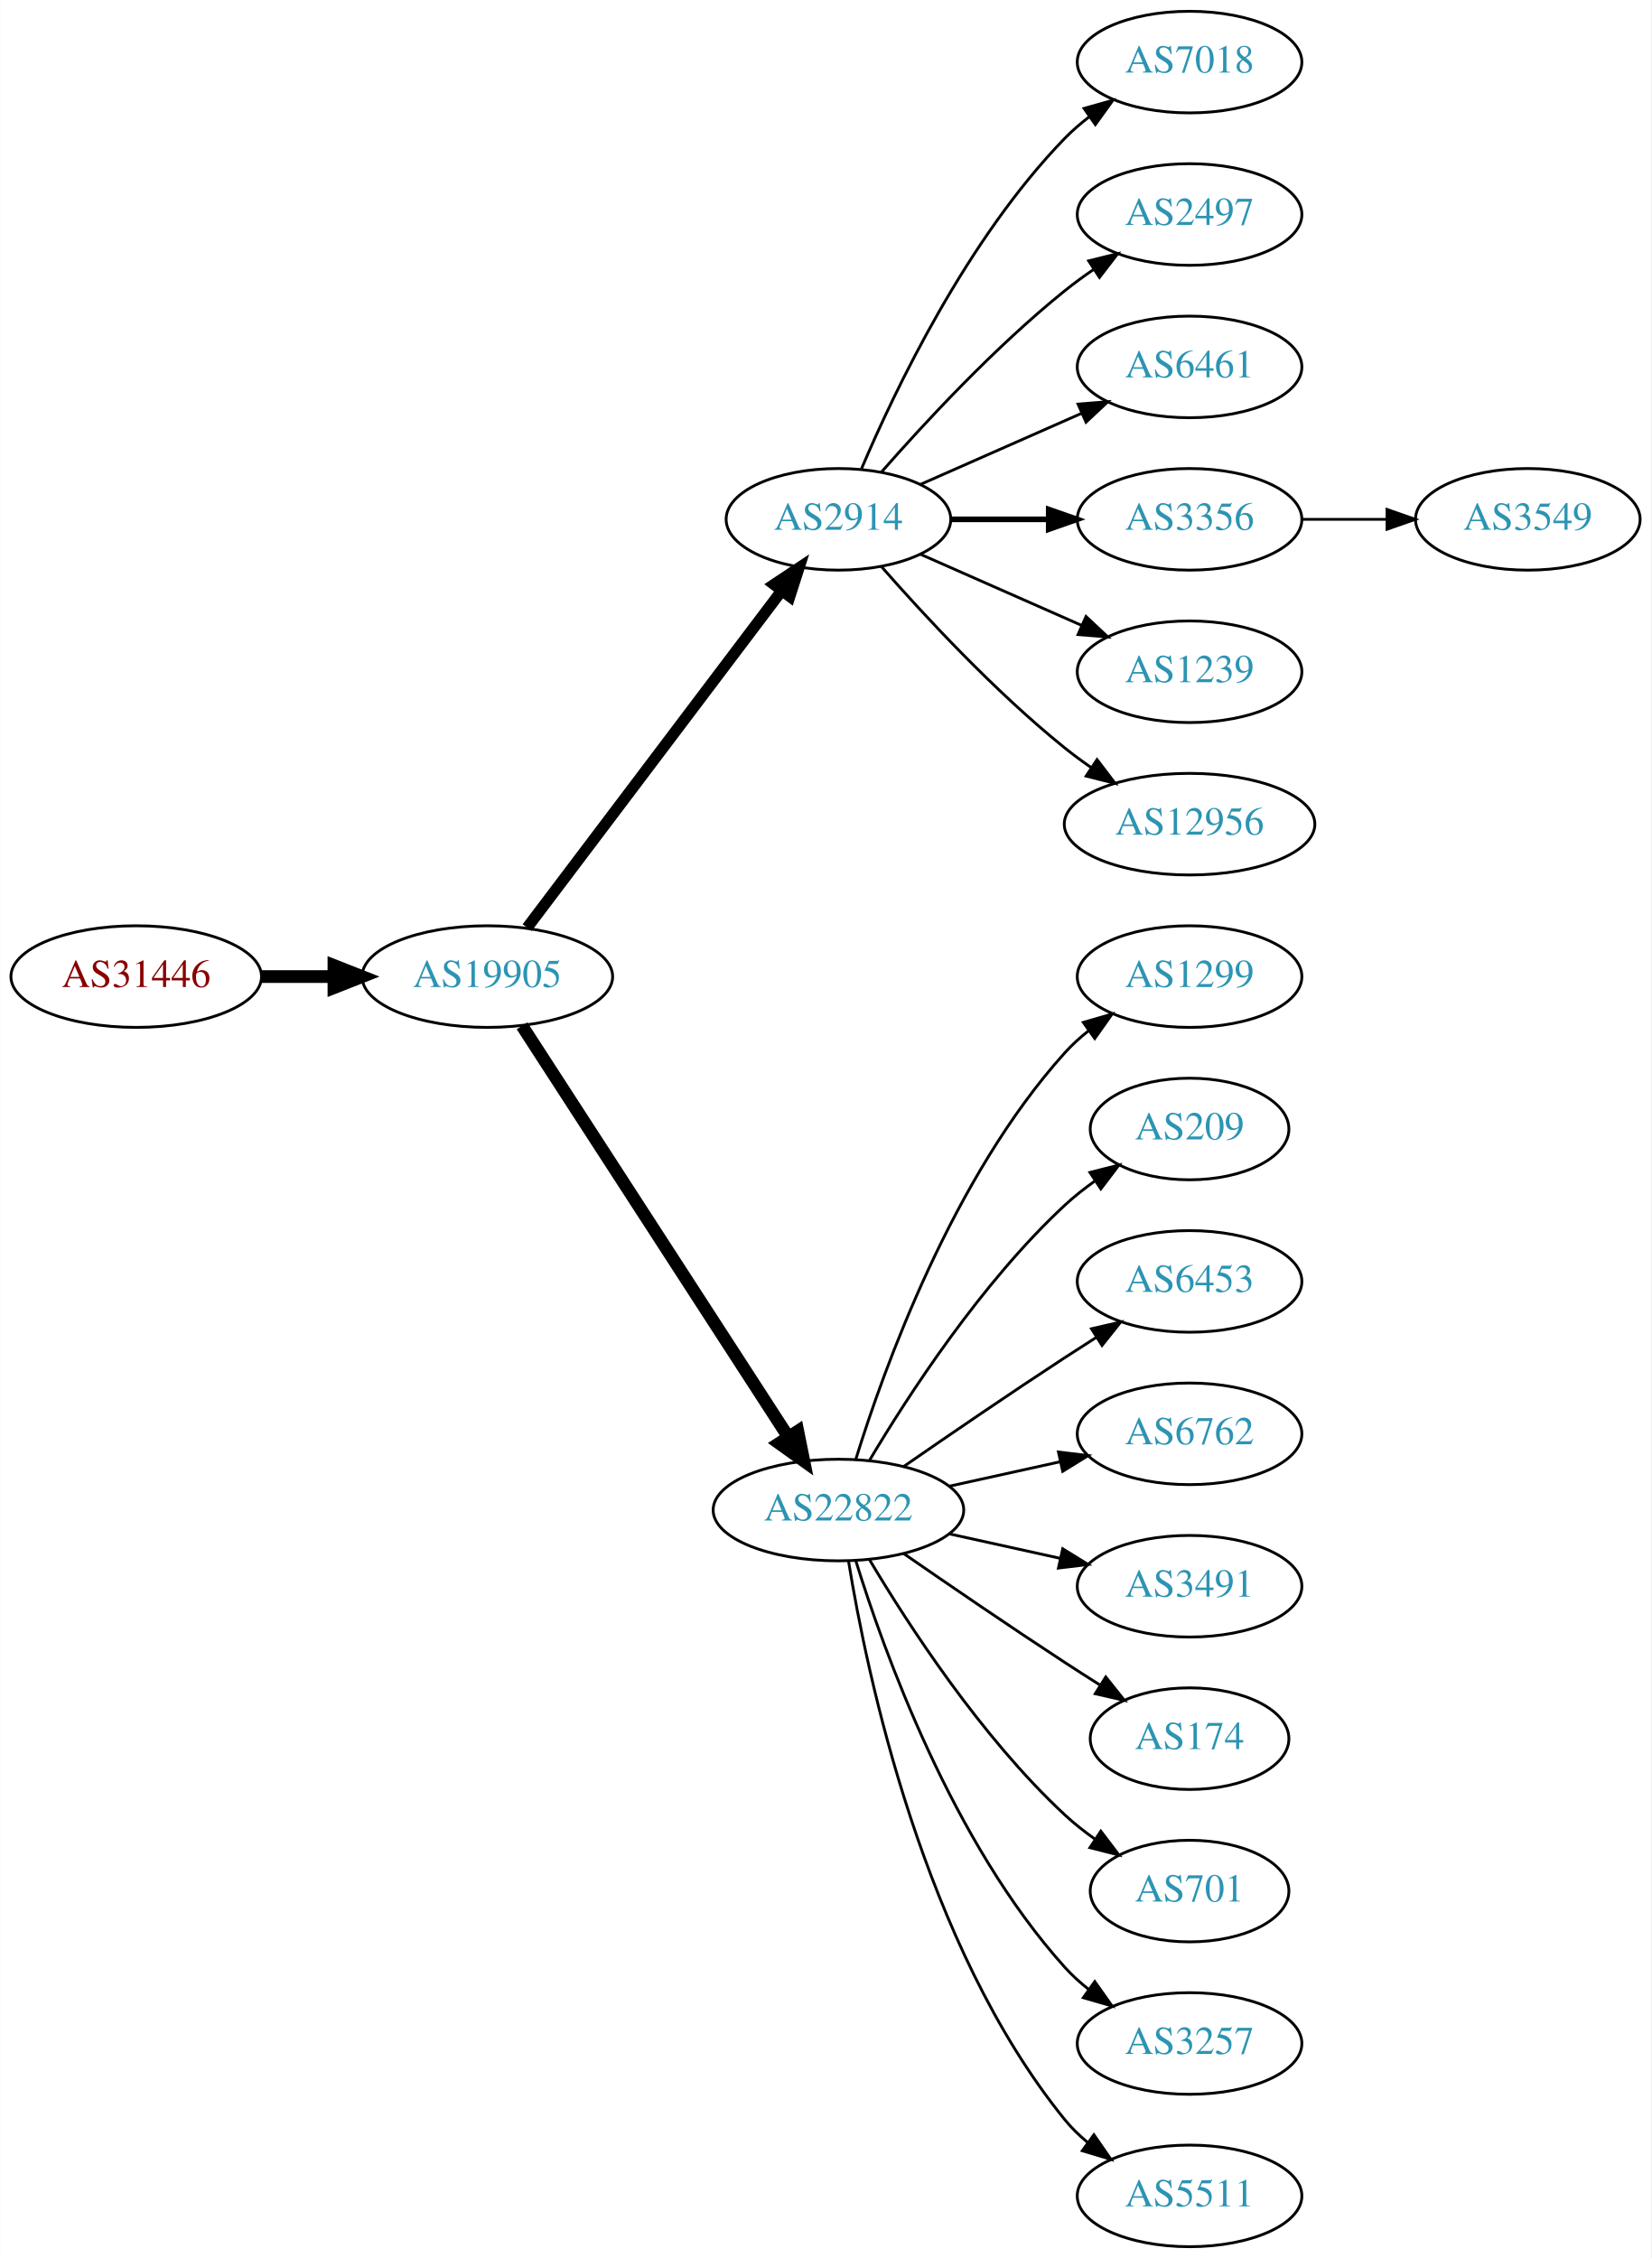
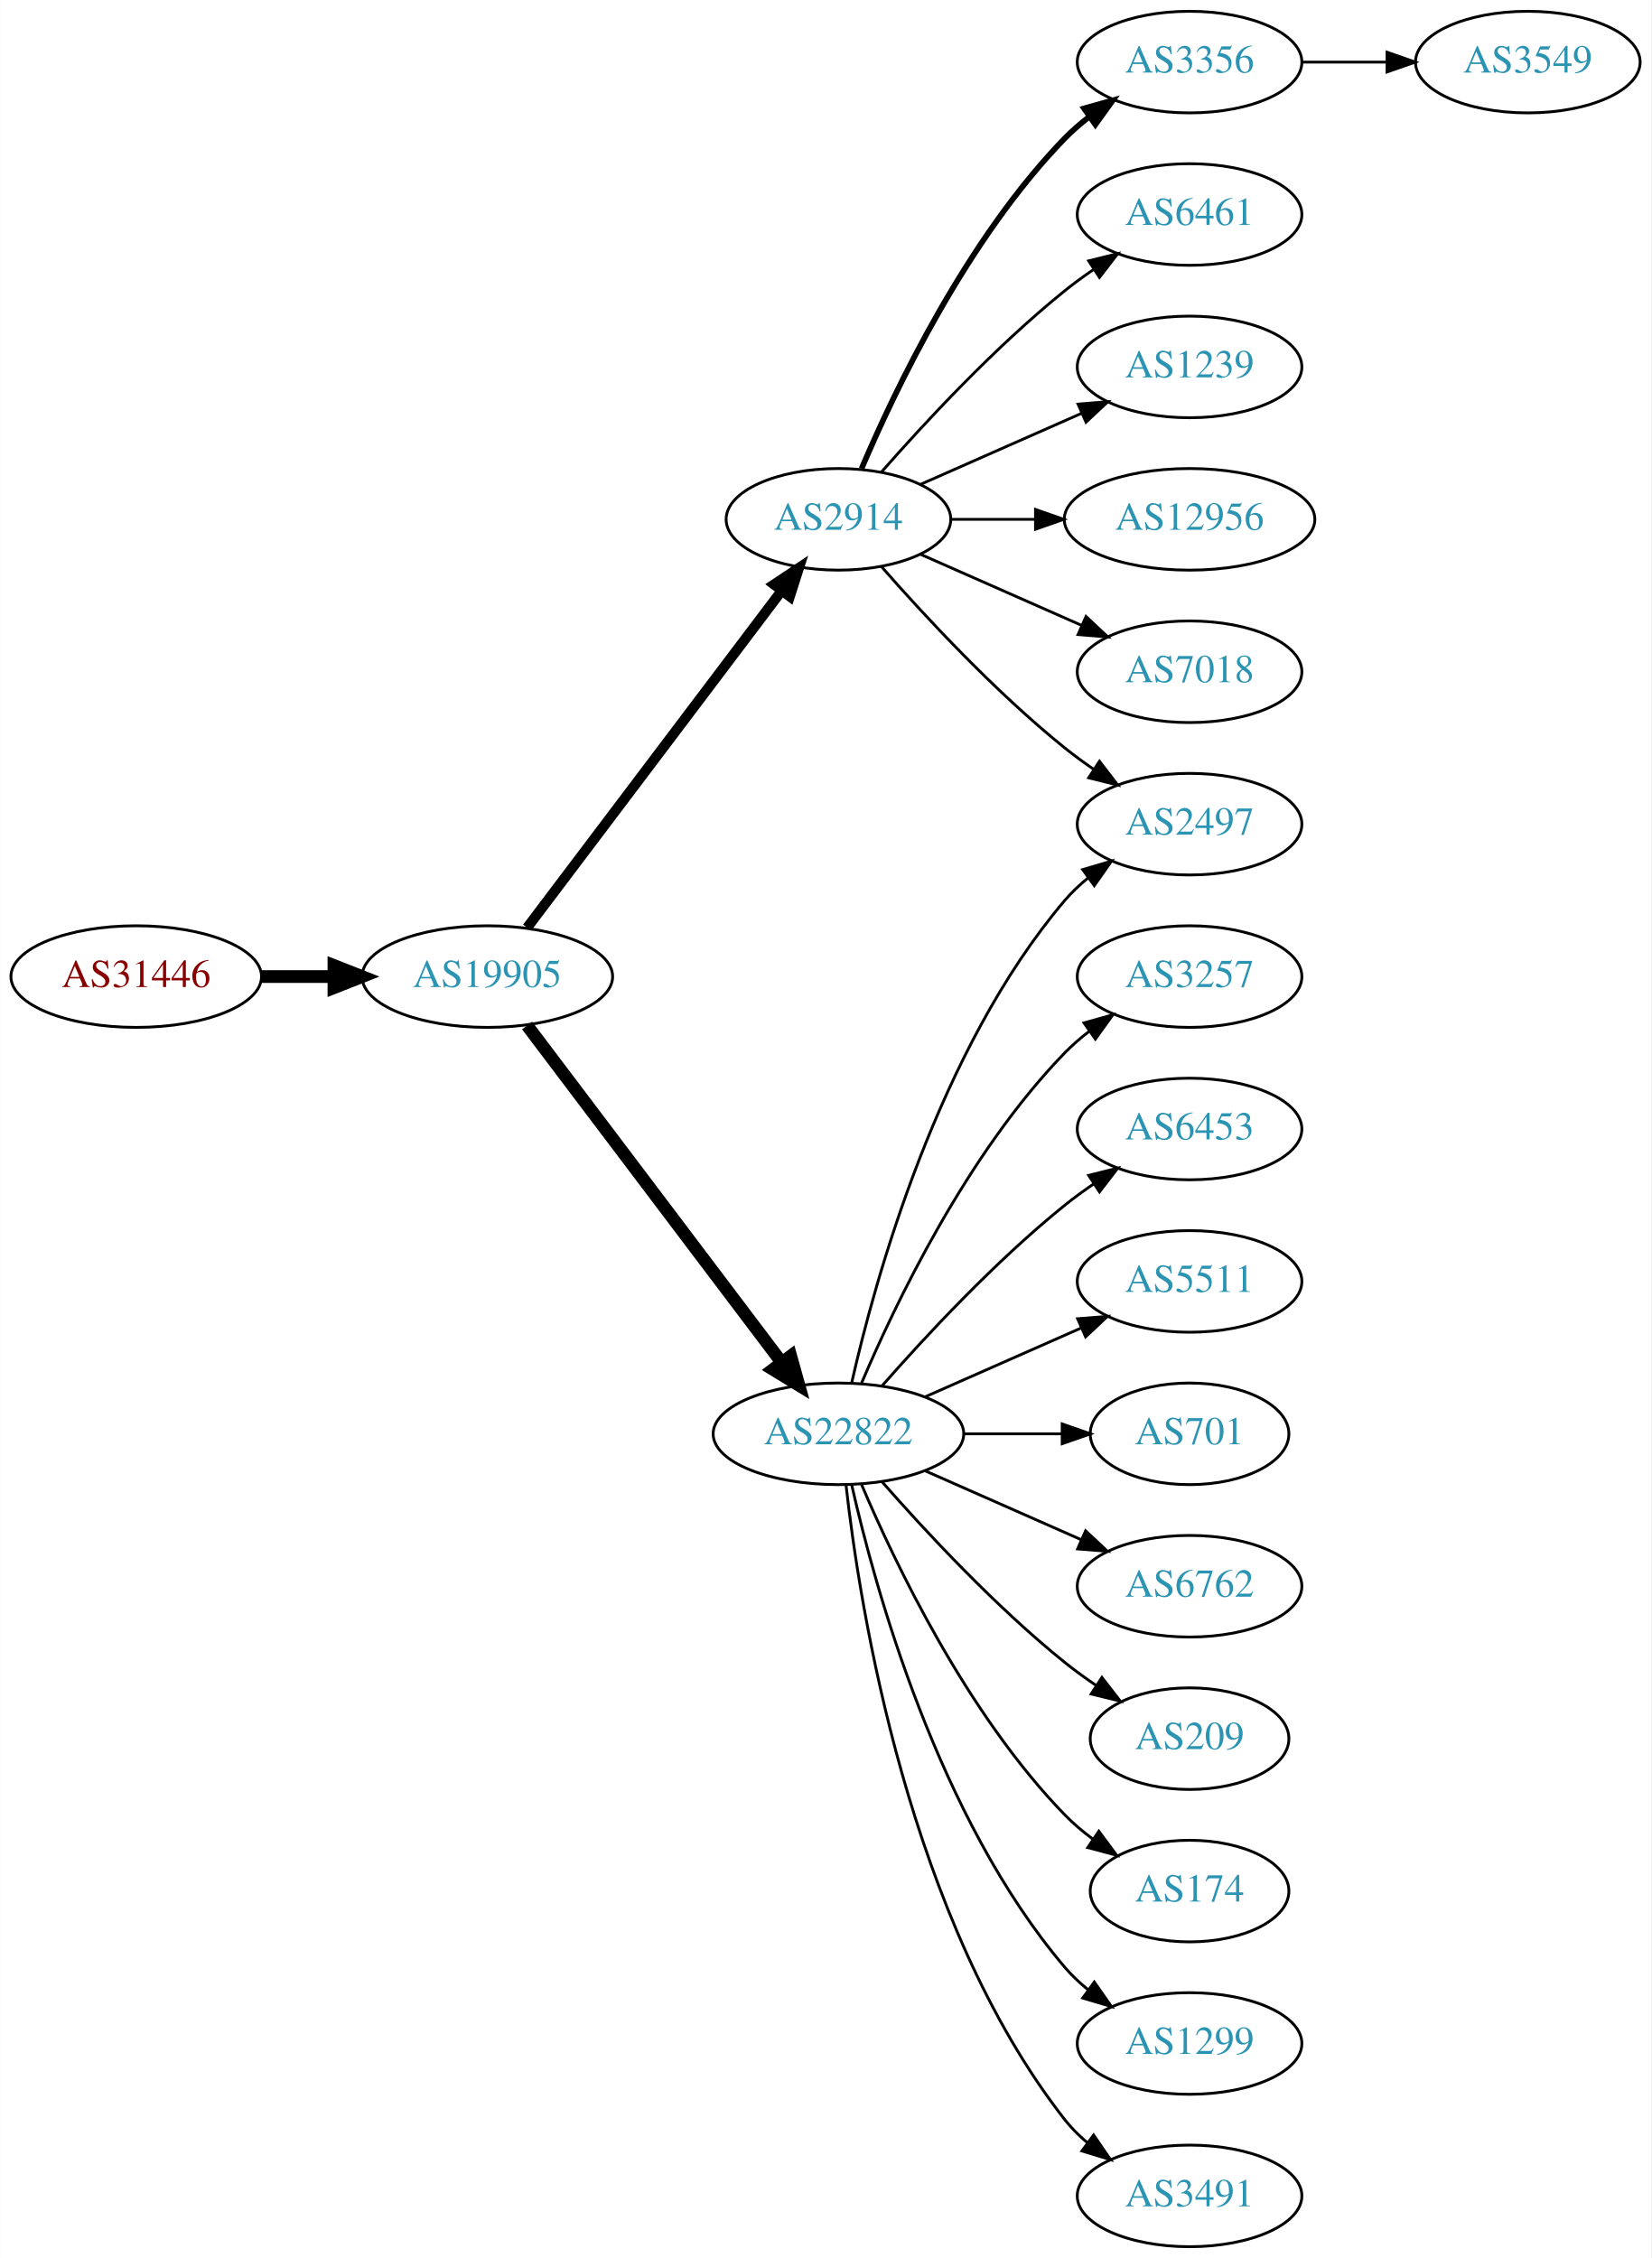
<svg xmlns="http://www.w3.org/2000/svg" xmlns:xlink="http://www.w3.org/1999/xlink" width="585pt" height="800pt" viewBox="0.00 0.00 584.86 800.00">
  <g id="graph0" class="graph" transform="scale(1 1) rotate(0) translate(4 796)">
    <polygon fill="white" stroke="none" points="-4,4 -4,-796 580.862,-796 580.862,4 -4,4" />
    <g id="node1" class="node">
      <g id="a_node1">
        <a xlink:href="/asn/31446" xlink:title="AS31446 ~ bwin.party services (Austria) GmbH [AT]">
          <ellipse fill="#ffffff" stroke="black" cx="44.196" cy="-450" rx="44.393" ry="18" />
          <text text-anchor="middle" x="44.196" y="-446.3" font-family="Times,serif" font-size="14.00" fill="#880000">AS31446</text>
        </a>
      </g>
    </g>
    <g id="node2" class="node">
      <g id="a_node2">
        <a xlink:href="/asn/19905" xlink:title="AS19905 ~ NeuStar, Inc. [US]">
          <ellipse fill="#ffffff" stroke="black" cx="168.588" cy="-450" rx="44.393" ry="18" />
          <text text-anchor="middle" x="168.588" y="-446.3" font-family="Times,serif" font-size="14.00" fill="#2c94b3">AS19905</text>
        </a>
      </g>
    </g>
    <g id="edge1" class="edge">
      <path fill="none" stroke="black" stroke-width="4.5" d="M88.692,-450C96.898,-450 105.569,-450 114.041,-450" />
      <polygon fill="black" stroke="black" stroke-width="4.5" points="114.233,-453.938 124.233,-450 114.233,-446.063 114.233,-453.938" />
    </g>
    <g id="node3" class="node">
      <g id="a_node3">
        <a xlink:href="/asn/2914" xlink:title="AS2914 ~ NTT America, Inc. [US]">
          <ellipse fill="#ffffff" stroke="black" cx="292.98" cy="-612" rx="39.794" ry="18" />
          <text text-anchor="middle" x="292.98" y="-608.3" font-family="Times,serif" font-size="14.00" fill="#2c94b3">AS2914</text>
        </a>
      </g>
    </g>
    <g id="edge2" class="edge">
-       <path fill="none" stroke="black" stroke-width="4" d="M182.686,-467.337C204.311,-495.96 247.582,-553.233 272.705,-586.486" />
-       <polygon fill="black" stroke="black" stroke-width="4" points="270.156,-588.919 278.976,-594.788 275.741,-584.699 270.156,-588.919" />
+       <path fill="none" stroke="black" stroke-width="3.6" d="M182.686,-467.337C204.311,-495.96 247.582,-553.233 272.705,-586.486" />
+       <polygon fill="black" stroke="black" stroke-width="3.6" points="270.156,-588.919 278.976,-594.788 275.741,-584.699 270.156,-588.919" />
    </g>
    <g id="node4" class="node">
      <g id="a_node4">
        <a xlink:href="/asn/22822" xlink:title="AS22822 ~ Limelight Networks, Inc. [US]">
-           <ellipse fill="#ffffff" stroke="black" cx="292.98" cy="-261" rx="44.393" ry="18" />
-           <text text-anchor="middle" x="292.98" y="-257.3" font-family="Times,serif" font-size="14.00" fill="#2c94b3">AS22822</text>
+           <ellipse fill="#ffffff" stroke="black" cx="292.98" cy="-288" rx="44.393" ry="18" />
+           <text text-anchor="middle" x="292.98" y="-284.3" font-family="Times,serif" font-size="14.00" fill="#2c94b3">AS22822</text>
        </a>
      </g>
    </g>
    <g id="edge3" class="edge">
-       <path fill="none" stroke="black" stroke-width="4.5" d="M180.883,-432.558C202.469,-399.225 249.685,-326.314 275.056,-287.134" />
-       <polygon fill="black" stroke="black" stroke-width="4.5" points="278.582,-288.934 280.713,-278.4 271.972,-284.653 278.582,-288.934" />
-     </g>
-     <g id="node14" class="node">
-       <g id="a_node14">
-         <a xlink:href="/asn/7018" xlink:title="AS7018 ~ AT&amp;T Services, Inc. [US]">
+       <path fill="none" stroke="black" stroke-width="4.5" d="M182.686,-432.663C204.311,-404.04 247.582,-346.767 272.705,-313.514" />
+       <polygon fill="black" stroke="black" stroke-width="4.5" points="276.09,-315.565 278.976,-305.212 269.807,-310.817 276.09,-315.565" />
+     </g>
+     <g id="node5" class="node">
+       <g id="a_node5">
+         <a xlink:href="/asn/3356" xlink:title="AS3356 ~ Level 3 Parent, LLC [US]">
          <ellipse fill="#ffffff" stroke="black" cx="417.373" cy="-774" rx="39.794" ry="18" />
-           <text text-anchor="middle" x="417.373" y="-770.3" font-family="Times,serif" font-size="14.00" fill="#2c94b3">AS7018</text>
-         </a>
-       </g>
-     </g>
-     <g id="edge13" class="edge">
-       <path fill="none" stroke="black" d="M301.171,-629.975C312.938,-657.682 338.512,-711.348 373.176,-747 375.797,-749.695 378.737,-752.239 381.82,-754.608" />
-       <polygon fill="black" stroke="black" points="379.986,-757.597 390.189,-760.455 383.995,-751.859 379.986,-757.597" />
-     </g>
-     <g id="node15" class="node">
-       <g id="a_node15">
+           <text text-anchor="middle" x="417.373" y="-770.3" font-family="Times,serif" font-size="14.00" fill="#2c94b3">AS3356</text>
+         </a>
+       </g>
+     </g>
+     <g id="edge4" class="edge">
+       <path fill="none" stroke="black" stroke-width="2" d="M301.171,-629.975C312.938,-657.682 338.512,-711.348 373.176,-747 375.797,-749.695 378.737,-752.239 381.82,-754.608" />
+       <polygon fill="black" stroke="black" stroke-width="2" points="379.986,-757.597 390.189,-760.455 383.995,-751.859 379.986,-757.597" />
+     </g>
+     <g id="node6" class="node">
+       <g id="a_node6">
        <a xlink:href="/asn/2497" xlink:title="AS2497 ~ Internet Initiative Japan Inc. [JP]">
+           <ellipse fill="#ffffff" stroke="black" cx="417.373" cy="-504" rx="39.794" ry="18" />
+           <text text-anchor="middle" x="417.373" y="-500.3" font-family="Times,serif" font-size="14.00" fill="#2c94b3">AS2497</text>
+         </a>
+       </g>
+     </g>
+     <g id="edge5" class="edge">
+       <path fill="none" stroke="black" d="M308.133,-595.337C323.234,-578.106 348.355,-550.976 373.176,-531 376.432,-528.38 379.957,-525.808 383.542,-523.354" />
+       <polygon fill="black" stroke="black" points="385.46,-526.281 391.914,-517.879 381.629,-520.423 385.46,-526.281" />
+     </g>
+     <g id="node7" class="node">
+       <g id="a_node7">
+         <a xlink:href="/asn/6461" xlink:title="AS6461 ~ Zayo Bandwidth [US]">
          <ellipse fill="#ffffff" stroke="black" cx="417.373" cy="-720" rx="39.794" ry="18" />
-           <text text-anchor="middle" x="417.373" y="-716.3" font-family="Times,serif" font-size="14.00" fill="#2c94b3">AS2497</text>
-         </a>
-       </g>
-     </g>
-     <g id="edge14" class="edge">
+           <text text-anchor="middle" x="417.373" y="-716.3" font-family="Times,serif" font-size="14.00" fill="#2c94b3">AS6461</text>
+         </a>
+       </g>
+     </g>
+     <g id="edge6" class="edge">
      <path fill="none" stroke="black" d="M308.133,-628.663C323.234,-645.894 348.355,-673.024 373.176,-693 376.432,-695.62 379.957,-698.192 383.542,-700.646" />
      <polygon fill="black" stroke="black" points="381.629,-703.577 391.914,-706.121 385.46,-697.719 381.629,-703.577" />
    </g>
-     <g id="node16" class="node">
-       <g id="a_node16">
-         <a xlink:href="/asn/6461" xlink:title="AS6461 ~ Zayo Bandwidth [US]">
+     <g id="node8" class="node">
+       <g id="a_node8">
+         <a xlink:href="/asn/1239" xlink:title="AS1239 ~ Sprint [US]">
          <ellipse fill="#ffffff" stroke="black" cx="417.373" cy="-666" rx="39.794" ry="18" />
-           <text text-anchor="middle" x="417.373" y="-662.3" font-family="Times,serif" font-size="14.00" fill="#2c94b3">AS6461</text>
-         </a>
-       </g>
-     </g>
-     <g id="edge15" class="edge">
+           <text text-anchor="middle" x="417.373" y="-662.3" font-family="Times,serif" font-size="14.00" fill="#2c94b3">AS1239</text>
+         </a>
+       </g>
+     </g>
+     <g id="edge7" class="edge">
      <path fill="none" stroke="black" d="M322.06,-624.389C339.008,-631.866 360.805,-641.483 379.174,-649.588" />
      <polygon fill="black" stroke="black" points="377.862,-652.834 388.424,-653.669 380.688,-646.43 377.862,-652.834" />
    </g>
-     <g id="node17" class="node">
-       <g id="a_node17">
-         <a xlink:href="/asn/3356" xlink:title="AS3356 ~ Level 3 Parent, LLC [US]">
-           <ellipse fill="#ffffff" stroke="black" cx="417.373" cy="-612" rx="39.794" ry="18" />
-           <text text-anchor="middle" x="417.373" y="-608.3" font-family="Times,serif" font-size="14.00" fill="#2c94b3">AS3356</text>
-         </a>
-       </g>
-     </g>
-     <g id="edge16" class="edge">
-       <path fill="none" stroke="black" stroke-width="2" d="M332.706,-612C343.644,-612 355.695,-612 367.161,-612" />
-       <polygon fill="black" stroke="black" stroke-width="2" points="367.479,-615.5 377.479,-612 367.479,-608.5 367.479,-615.5" />
-     </g>
-     <g id="node18" class="node">
-       <g id="a_node18">
-         <a xlink:href="/asn/1239" xlink:title="AS1239 ~ Sprint [US]">
+     <g id="node9" class="node">
+       <g id="a_node9">
+         <a xlink:href="/asn/12956" xlink:title="AS12956 ~ TELXIUS [ES]">
+           <ellipse fill="#ffffff" stroke="black" cx="417.373" cy="-612" rx="44.393" ry="18" />
+           <text text-anchor="middle" x="417.373" y="-608.3" font-family="Times,serif" font-size="14.00" fill="#2c94b3">AS12956</text>
+         </a>
+       </g>
+     </g>
+     <g id="edge8" class="edge">
+       <path fill="none" stroke="black" d="M332.706,-612C342.166,-612 352.458,-612 362.484,-612" />
+       <polygon fill="black" stroke="black" points="362.791,-615.5 372.791,-612 362.791,-608.5 362.791,-615.5" />
+     </g>
+     <g id="node10" class="node">
+       <g id="a_node10">
+         <a xlink:href="/asn/7018" xlink:title="AS7018 ~ AT&amp;T Services, Inc. [US]">
          <ellipse fill="#ffffff" stroke="black" cx="417.373" cy="-558" rx="39.794" ry="18" />
-           <text text-anchor="middle" x="417.373" y="-554.3" font-family="Times,serif" font-size="14.00" fill="#2c94b3">AS1239</text>
-         </a>
-       </g>
-     </g>
-     <g id="edge17" class="edge">
+           <text text-anchor="middle" x="417.373" y="-554.3" font-family="Times,serif" font-size="14.00" fill="#2c94b3">AS7018</text>
+         </a>
+       </g>
+     </g>
+     <g id="edge9" class="edge">
      <path fill="none" stroke="black" d="M322.06,-599.611C339.008,-592.134 360.805,-582.517 379.174,-574.412" />
      <polygon fill="black" stroke="black" points="380.688,-577.57 388.424,-570.331 377.862,-571.166 380.688,-577.57" />
    </g>
-     <g id="node19" class="node">
-       <g id="a_node19">
-         <a xlink:href="/asn/12956" xlink:title="AS12956 ~ TELXIUS [ES]">
-           <ellipse fill="#ffffff" stroke="black" cx="417.373" cy="-504" rx="44.393" ry="18" />
-           <text text-anchor="middle" x="417.373" y="-500.3" font-family="Times,serif" font-size="14.00" fill="#2c94b3">AS12956</text>
-         </a>
-       </g>
-     </g>
-     <g id="edge18" class="edge">
-       <path fill="none" stroke="black" d="M308.133,-595.337C323.234,-578.106 348.355,-550.976 373.176,-531 376.105,-528.643 379.251,-526.325 382.463,-524.098" />
-       <polygon fill="black" stroke="black" points="384.598,-526.882 391.011,-518.448 380.738,-521.042 384.598,-526.882" />
-     </g>
-     <g id="node5" class="node">
-       <g id="a_node5">
-         <a xlink:href="/asn/1299" xlink:title="AS1299 ~ Telia Carrier [EU]">
-           <ellipse fill="#ffffff" stroke="black" cx="417.373" cy="-450" rx="39.794" ry="18" />
-           <text text-anchor="middle" x="417.373" y="-446.3" font-family="Times,serif" font-size="14.00" fill="#2c94b3">AS1299</text>
-         </a>
-       </g>
-     </g>
-     <g id="edge4" class="edge">
-       <path fill="none" stroke="black" d="M299.118,-278.94C309.021,-310.979 333.359,-378.812 373.176,-423 375.693,-425.792 378.564,-428.401 381.603,-430.812" />
-       <polygon fill="black" stroke="black" points="379.732,-433.776 389.911,-436.715 383.786,-428.07 379.732,-433.776" />
-     </g>
-     <g id="node6" class="node">
-       <g id="a_node6">
-         <a xlink:href="/asn/209" xlink:title="AS209 ~ CenturyLink Communications, LLC [US]">
-           <ellipse fill="#ffffff" stroke="black" cx="417.373" cy="-396" rx="35.194" ry="18" />
-           <text text-anchor="middle" x="417.373" y="-392.3" font-family="Times,serif" font-size="14.00" fill="#2c94b3">AS209</text>
-         </a>
-       </g>
-     </g>
-     <g id="edge5" class="edge">
-       <path fill="none" stroke="black" d="M304.026,-278.671C317.597,-301.472 343.529,-341.472 373.176,-369 376.474,-372.061 380.166,-374.972 383.967,-377.672" />
-       <polygon fill="black" stroke="black" points="382.078,-380.619 392.348,-383.22 385.941,-374.781 382.078,-380.619" />
-     </g>
-     <g id="node7" class="node">
-       <g id="a_node7">
-         <a xlink:href="/asn/6453" xlink:title="AS6453 ~ TATA COMMUNICATIONS (AMERICA) INC [US]">
-           <ellipse fill="#ffffff" stroke="black" cx="417.373" cy="-342" rx="39.794" ry="18" />
-           <text text-anchor="middle" x="417.373" y="-338.3" font-family="Times,serif" font-size="14.00" fill="#2c94b3">AS6453</text>
-         </a>
-       </g>
-     </g>
-     <g id="edge6" class="edge">
-       <path fill="none" stroke="black" d="M316.011,-276.367C331.813,-287.305 353.67,-302.261 373.176,-315 376.758,-317.339 380.529,-319.759 384.289,-322.144" />
-       <polygon fill="black" stroke="black" points="382.623,-325.231 392.95,-327.596 386.352,-319.307 382.623,-325.231" />
-     </g>
-     <g id="node8" class="node">
-       <g id="a_node8">
-         <a xlink:href="/asn/6762" xlink:title="AS6762 ~ TELECOM ITALIA SPARKLE S.p.A. [IT]">
-           <ellipse fill="#ffffff" stroke="black" cx="417.373" cy="-288" rx="39.794" ry="18" />
-           <text text-anchor="middle" x="417.373" y="-284.3" font-family="Times,serif" font-size="14.00" fill="#2c94b3">AS6762</text>
-         </a>
-       </g>
-     </g>
-     <g id="edge7" class="edge">
-       <path fill="none" stroke="black" d="M332.37,-269.469C344.761,-272.202 358.608,-275.257 371.429,-278.085" />
-       <polygon fill="black" stroke="black" points="370.924,-281.558 381.443,-280.295 372.432,-274.722 370.924,-281.558" />
-     </g>
-     <g id="node9" class="node">
-       <g id="a_node9">
-         <a xlink:href="/asn/3491" xlink:title="AS3491 ~ PCCW Global, Inc. [US]">
-           <ellipse fill="#ffffff" stroke="black" cx="417.373" cy="-234" rx="39.794" ry="18" />
-           <text text-anchor="middle" x="417.373" y="-230.3" font-family="Times,serif" font-size="14.00" fill="#2c94b3">AS3491</text>
-         </a>
-       </g>
-     </g>
-     <g id="edge8" class="edge">
-       <path fill="none" stroke="black" d="M332.37,-252.531C344.761,-249.798 358.608,-246.743 371.429,-243.915" />
-       <polygon fill="black" stroke="black" points="372.432,-247.278 381.443,-241.705 370.924,-240.442 372.432,-247.278" />
-     </g>
-     <g id="node10" class="node">
-       <g id="a_node10">
-         <a xlink:href="/asn/174" xlink:title="AS174 ~ Cogent Communications [US]">
-           <ellipse fill="#ffffff" stroke="black" cx="417.373" cy="-180" rx="35.194" ry="18" />
-           <text text-anchor="middle" x="417.373" y="-176.3" font-family="Times,serif" font-size="14.00" fill="#2c94b3">AS174</text>
-         </a>
-       </g>
-     </g>
-     <g id="edge9" class="edge">
-       <path fill="none" stroke="black" d="M316.011,-245.633C331.813,-234.695 353.67,-219.739 373.176,-207 377.221,-204.358 381.507,-201.615 385.746,-198.933" />
-       <polygon fill="black" stroke="black" points="387.683,-201.85 394.29,-193.568 383.96,-195.921 387.683,-201.85" />
+     <g id="edge14" class="edge">
+       <path fill="none" stroke="black" d="M297.674,-306.075C305.814,-342.148 328.247,-424.14 373.176,-477 375.611,-479.864 378.427,-482.521 381.432,-484.961" />
+       <polygon fill="black" stroke="black" points="379.531,-487.905 389.692,-490.906 383.62,-482.224 379.531,-487.905" />
    </g>
    <g id="node11" class="node">
      <g id="a_node11">
-         <a xlink:href="/asn/701" xlink:title="AS701 ~ UUNET [US]">
-           <ellipse fill="#ffffff" stroke="black" cx="417.373" cy="-126" rx="35.194" ry="18" />
-           <text text-anchor="middle" x="417.373" y="-122.3" font-family="Times,serif" font-size="14.00" fill="#2c94b3">AS701</text>
+         <a xlink:href="/asn/3257" xlink:title="AS3257 ~ GTT [DE]">
+           <ellipse fill="#ffffff" stroke="black" cx="417.373" cy="-450" rx="39.794" ry="18" />
+           <text text-anchor="middle" x="417.373" y="-446.3" font-family="Times,serif" font-size="14.00" fill="#2c94b3">AS3257</text>
        </a>
      </g>
    </g>
    <g id="edge10" class="edge">
-       <path fill="none" stroke="black" d="M304.026,-243.329C317.597,-220.528 343.529,-180.528 373.176,-153 376.474,-149.939 380.166,-147.028 383.967,-144.328" />
-       <polygon fill="black" stroke="black" points="385.941,-147.219 392.348,-138.78 382.078,-141.381 385.941,-147.219" />
+       <path fill="none" stroke="black" d="M301.171,-305.975C312.938,-333.682 338.512,-387.348 373.176,-423 375.797,-425.695 378.737,-428.239 381.82,-430.608" />
+       <polygon fill="black" stroke="black" points="379.986,-433.597 390.189,-436.455 383.995,-427.859 379.986,-433.597" />
    </g>
    <g id="node12" class="node">
      <g id="a_node12">
-         <a xlink:href="/asn/3257" xlink:title="AS3257 ~ GTT [DE]">
-           <ellipse fill="#ffffff" stroke="black" cx="417.373" cy="-72" rx="39.794" ry="18" />
-           <text text-anchor="middle" x="417.373" y="-68.3" font-family="Times,serif" font-size="14.00" fill="#2c94b3">AS3257</text>
+         <a xlink:href="/asn/6453" xlink:title="AS6453 ~ TATA COMMUNICATIONS (AMERICA) INC [US]">
+           <ellipse fill="#ffffff" stroke="black" cx="417.373" cy="-396" rx="39.794" ry="18" />
+           <text text-anchor="middle" x="417.373" y="-392.3" font-family="Times,serif" font-size="14.00" fill="#2c94b3">AS6453</text>
        </a>
      </g>
    </g>
    <g id="edge11" class="edge">
-       <path fill="none" stroke="black" d="M299.118,-243.06C309.021,-211.021 333.359,-143.188 373.176,-99 375.693,-96.208 378.564,-93.599 381.603,-91.188" />
-       <polygon fill="black" stroke="black" points="383.786,-93.93 389.911,-85.285 379.732,-88.224 383.786,-93.93" />
+       <path fill="none" stroke="black" d="M308.413,-304.983C323.544,-322.229 348.509,-349.148 373.176,-369 376.432,-371.62 379.957,-374.192 383.542,-376.646" />
+       <polygon fill="black" stroke="black" points="381.629,-379.577 391.914,-382.121 385.46,-373.719 381.629,-379.577" />
    </g>
    <g id="node13" class="node">
      <g id="a_node13">
        <a xlink:href="/asn/5511" xlink:title="AS5511 ~ Orange S.A. [FR]">
+           <ellipse fill="#ffffff" stroke="black" cx="417.373" cy="-342" rx="39.794" ry="18" />
+           <text text-anchor="middle" x="417.373" y="-338.3" font-family="Times,serif" font-size="14.00" fill="#2c94b3">AS5511</text>
+         </a>
+       </g>
+     </g>
+     <g id="edge12" class="edge">
+       <path fill="none" stroke="black" d="M323.608,-301.072C340.203,-308.393 361.062,-317.597 378.795,-325.421" />
+       <polygon fill="black" stroke="black" points="377.717,-328.77 388.279,-329.605 380.543,-322.366 377.717,-328.77" />
+     </g>
+     <g id="node14" class="node">
+       <g id="a_node14">
+         <a xlink:href="/asn/701" xlink:title="AS701 ~ UUNET [US]">
+           <ellipse fill="#ffffff" stroke="black" cx="417.373" cy="-288" rx="35.194" ry="18" />
+           <text text-anchor="middle" x="417.373" y="-284.3" font-family="Times,serif" font-size="14.00" fill="#2c94b3">AS701</text>
+         </a>
+       </g>
+     </g>
+     <g id="edge13" class="edge">
+       <path fill="none" stroke="black" d="M337.476,-288C348.733,-288 360.865,-288 372.159,-288" />
+       <polygon fill="black" stroke="black" points="372.247,-291.5 382.246,-288 372.246,-284.5 372.247,-291.5" />
+     </g>
+     <g id="node15" class="node">
+       <g id="a_node15">
+         <a xlink:href="/asn/6762" xlink:title="AS6762 ~ TELECOM ITALIA SPARKLE S.p.A. [IT]">
+           <ellipse fill="#ffffff" stroke="black" cx="417.373" cy="-234" rx="39.794" ry="18" />
+           <text text-anchor="middle" x="417.373" y="-230.3" font-family="Times,serif" font-size="14.00" fill="#2c94b3">AS6762</text>
+         </a>
+       </g>
+     </g>
+     <g id="edge15" class="edge">
+       <path fill="none" stroke="black" d="M323.608,-274.928C340.203,-267.607 361.062,-258.403 378.795,-250.579" />
+       <polygon fill="black" stroke="black" points="380.543,-253.634 388.279,-246.395 377.717,-247.23 380.543,-253.634" />
+     </g>
+     <g id="node16" class="node">
+       <g id="a_node16">
+         <a xlink:href="/asn/209" xlink:title="AS209 ~ CenturyLink Communications, LLC [US]">
+           <ellipse fill="#ffffff" stroke="black" cx="417.373" cy="-180" rx="35.194" ry="18" />
+           <text text-anchor="middle" x="417.373" y="-176.3" font-family="Times,serif" font-size="14.00" fill="#2c94b3">AS209</text>
+         </a>
+       </g>
+     </g>
+     <g id="edge16" class="edge">
+       <path fill="none" stroke="black" d="M308.413,-271.017C323.544,-253.771 348.509,-226.852 373.176,-207 376.682,-204.179 380.5,-201.413 384.368,-198.792" />
+       <polygon fill="black" stroke="black" points="386.325,-201.694 392.813,-193.318 382.518,-195.82 386.325,-201.694" />
+     </g>
+     <g id="node17" class="node">
+       <g id="a_node17">
+         <a xlink:href="/asn/174" xlink:title="AS174 ~ Cogent Communications [US]">
+           <ellipse fill="#ffffff" stroke="black" cx="417.373" cy="-126" rx="35.194" ry="18" />
+           <text text-anchor="middle" x="417.373" y="-122.3" font-family="Times,serif" font-size="14.00" fill="#2c94b3">AS174</text>
+         </a>
+       </g>
+     </g>
+     <g id="edge17" class="edge">
+       <path fill="none" stroke="black" d="M301.171,-270.025C312.938,-242.318 338.512,-188.652 373.176,-153 376.159,-149.933 379.556,-147.06 383.106,-144.419" />
+       <polygon fill="black" stroke="black" points="385.233,-147.205 391.54,-138.692 381.301,-141.414 385.233,-147.205" />
+     </g>
+     <g id="node18" class="node">
+       <g id="a_node18">
+         <a xlink:href="/asn/1299" xlink:title="AS1299 ~ Telia Carrier [EU]">
+           <ellipse fill="#ffffff" stroke="black" cx="417.373" cy="-72" rx="39.794" ry="18" />
+           <text text-anchor="middle" x="417.373" y="-68.3" font-family="Times,serif" font-size="14.00" fill="#2c94b3">AS1299</text>
+         </a>
+       </g>
+     </g>
+     <g id="edge18" class="edge">
+       <path fill="none" stroke="black" d="M297.674,-269.925C305.814,-233.852 328.247,-151.86 373.176,-99 375.611,-96.136 378.427,-93.479 381.432,-91.039" />
+       <polygon fill="black" stroke="black" points="383.62,-93.776 389.692,-85.094 379.531,-88.095 383.62,-93.776" />
+     </g>
+     <g id="node19" class="node">
+       <g id="a_node19">
+         <a xlink:href="/asn/3491" xlink:title="AS3491 ~ PCCW Global, Inc. [US]">
          <ellipse fill="#ffffff" stroke="black" cx="417.373" cy="-18" rx="39.794" ry="18" />
-           <text text-anchor="middle" x="417.373" y="-14.3" font-family="Times,serif" font-size="14.00" fill="#2c94b3">AS5511</text>
-         </a>
-       </g>
-     </g>
-     <g id="edge12" class="edge">
-       <path fill="none" stroke="black" d="M296.561,-242.822C303.016,-203.003 323.088,-106.714 373.176,-45 375.545,-42.082 378.318,-39.388 381.295,-36.925" />
-       <polygon fill="black" stroke="black" points="383.486,-39.659 389.517,-30.948 379.371,-33.997 383.486,-39.659" />
+           <text text-anchor="middle" x="417.373" y="-14.3" font-family="Times,serif" font-size="14.00" fill="#2c94b3">AS3491</text>
+         </a>
+       </g>
+     </g>
+     <g id="edge19" class="edge">
+       <path fill="none" stroke="black" d="M295.66,-269.871C300.49,-226.632 317.831,-115.784 373.176,-45 375.492,-42.039 378.229,-39.317 381.184,-36.836" />
+       <polygon fill="black" stroke="black" points="383.377,-39.568 389.375,-30.835 379.239,-33.922 383.377,-39.568" />
    </g>
    <g id="node20" class="node">
      <g id="a_node20">
        <a xlink:href="/asn/3549" xlink:title="AS3549 ~ Level 3 Parent, LLC [US]">
-           <ellipse fill="#ffffff" stroke="black" cx="537.215" cy="-612" rx="39.794" ry="18" />
-           <text text-anchor="middle" x="537.215" y="-608.3" font-family="Times,serif" font-size="14.00" fill="#2c94b3">AS3549</text>
-         </a>
-       </g>
-     </g>
-     <g id="edge19" class="edge">
-       <path fill="none" stroke="black" d="M457.285,-612C466.839,-612 477.188,-612 487.151,-612" />
-       <polygon fill="black" stroke="black" points="487.343,-615.5 497.343,-612 487.343,-608.5 487.343,-615.5" />
+           <ellipse fill="#ffffff" stroke="black" cx="537.215" cy="-774" rx="39.794" ry="18" />
+           <text text-anchor="middle" x="537.215" y="-770.3" font-family="Times,serif" font-size="14.00" fill="#2c94b3">AS3549</text>
+         </a>
+       </g>
+     </g>
+     <g id="edge20" class="edge">
+       <path fill="none" stroke="black" d="M457.285,-774C466.839,-774 477.188,-774 487.151,-774" />
+       <polygon fill="black" stroke="black" points="487.343,-777.5 497.343,-774 487.343,-770.5 487.343,-777.5" />
    </g>
  </g>
</svg>
